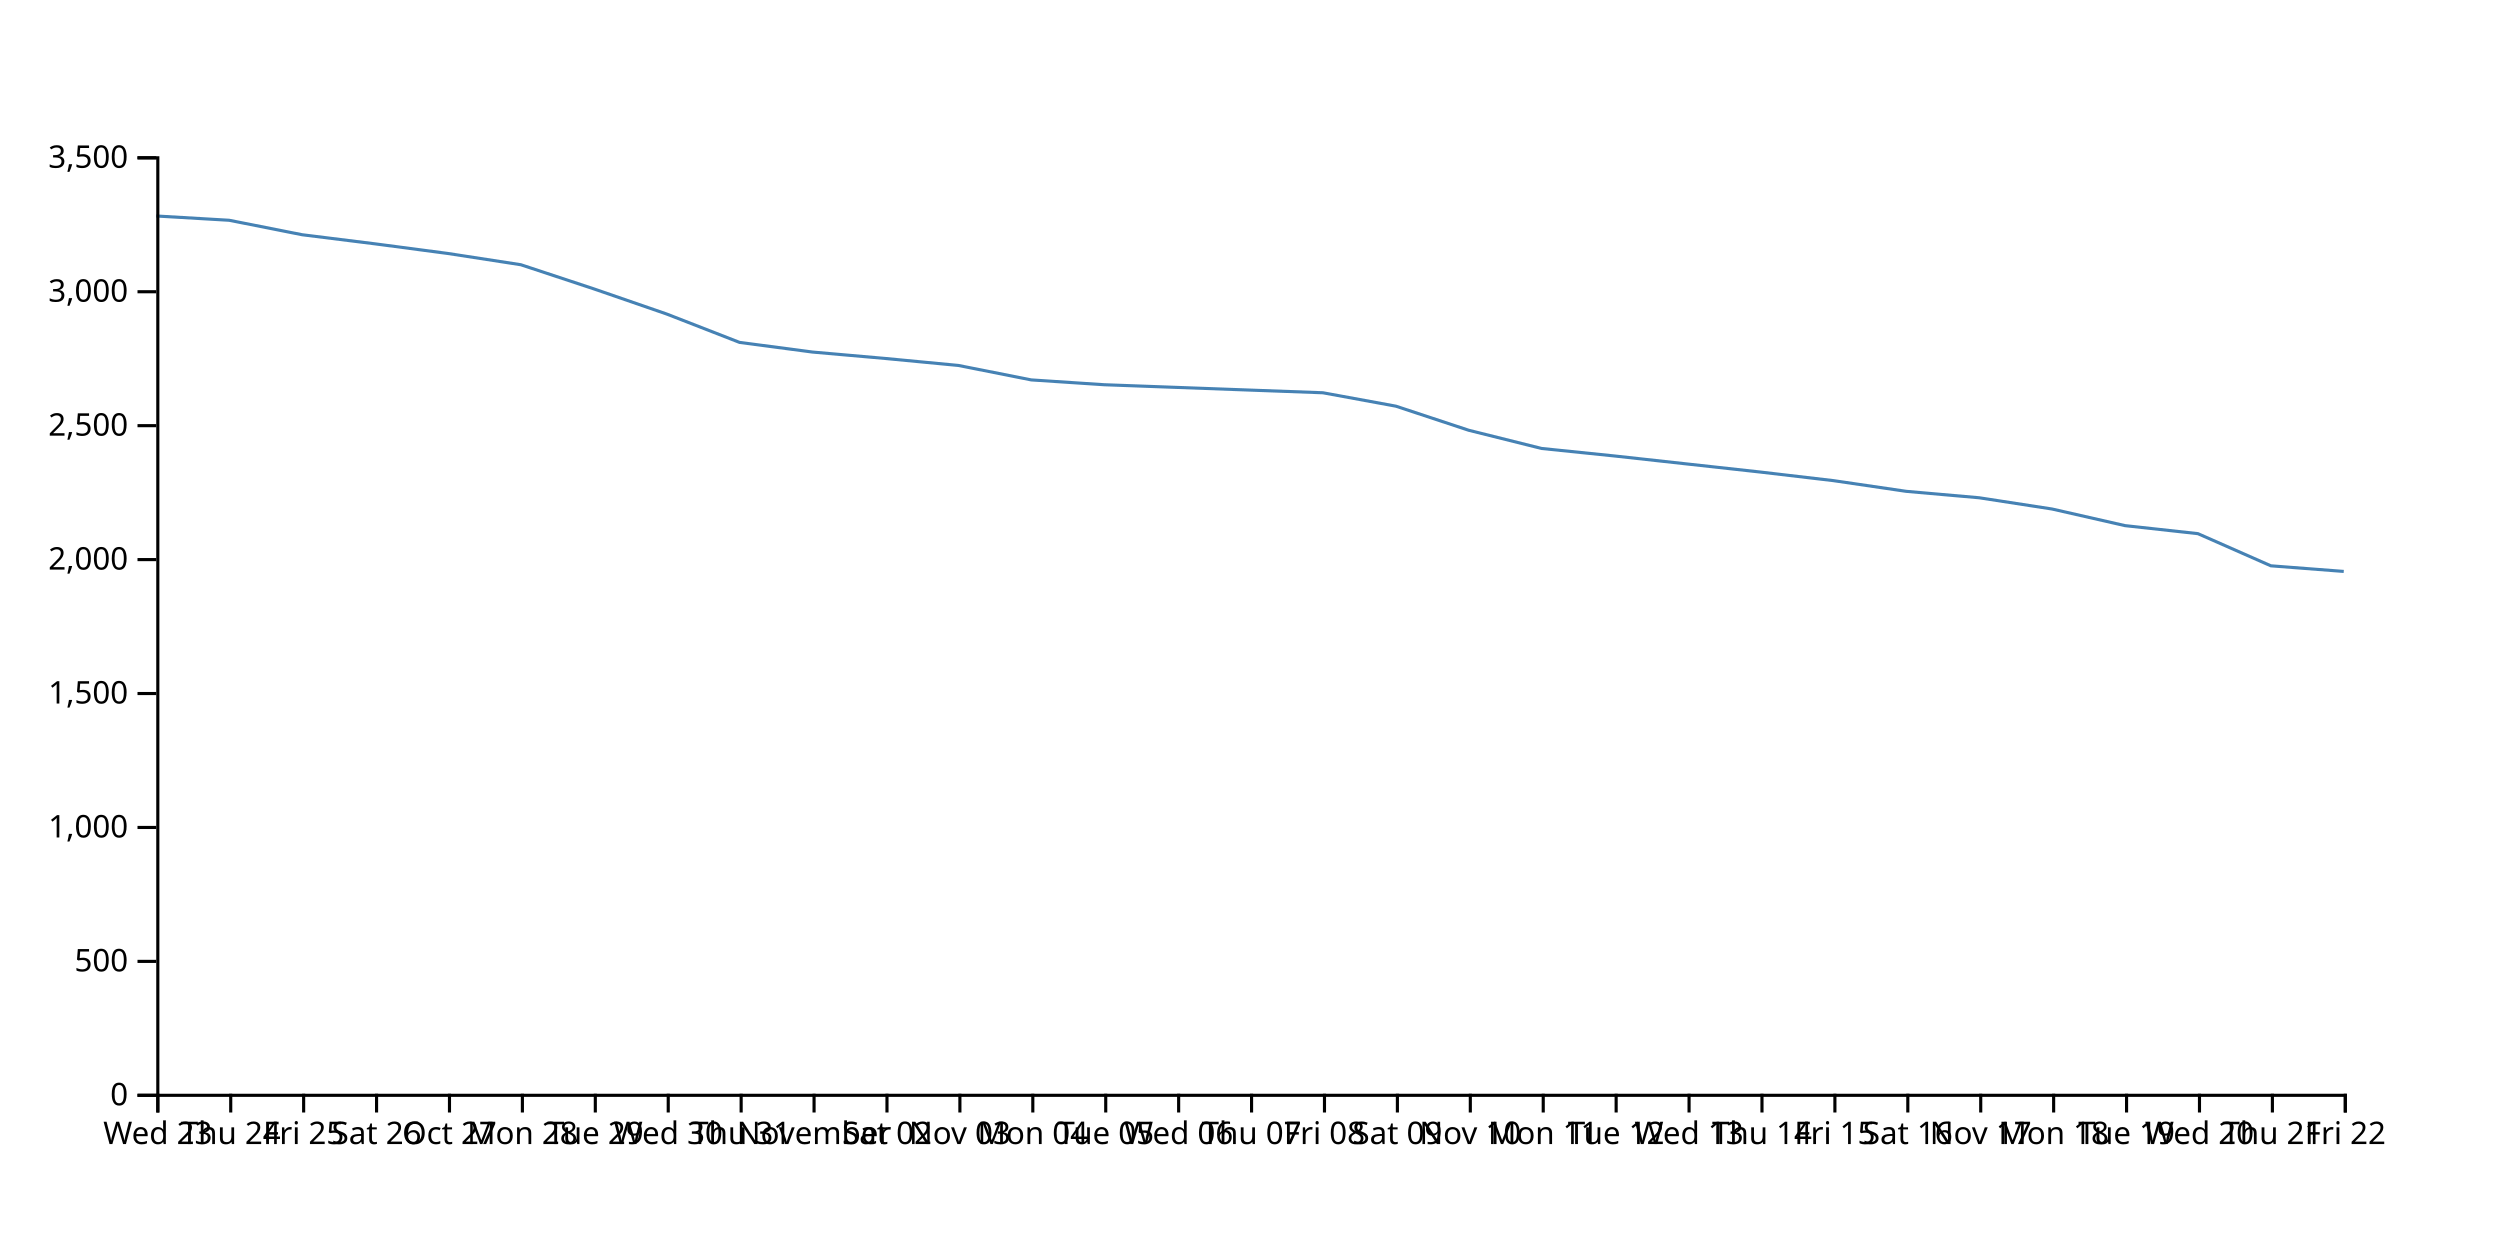
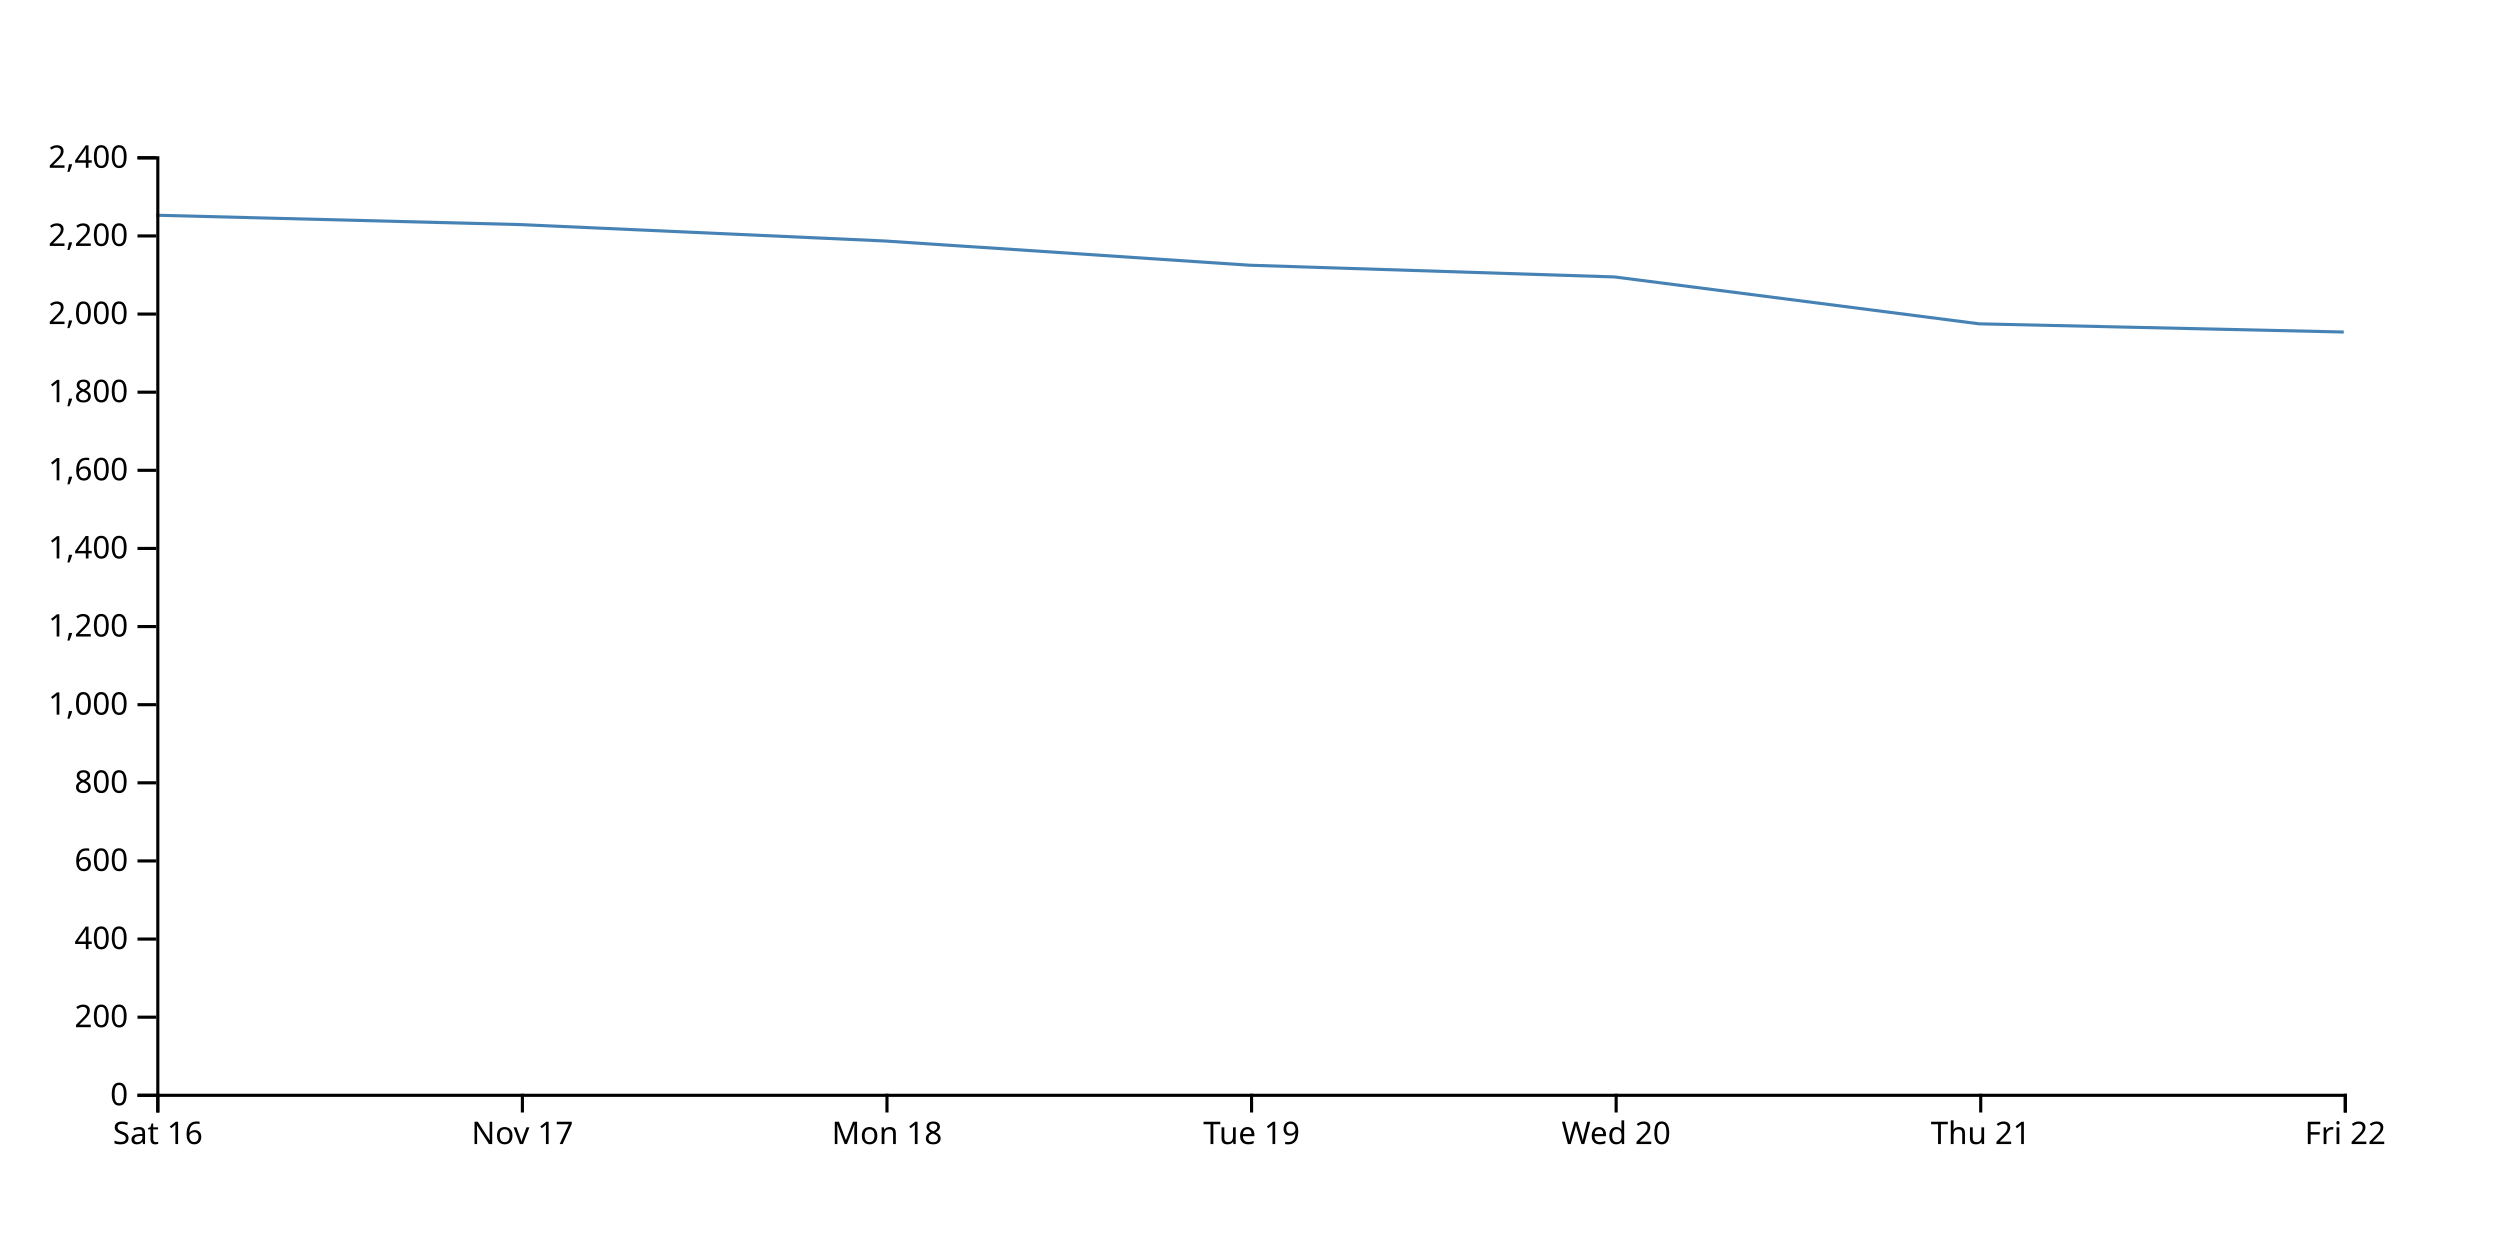
<svg xmlns="http://www.w3.org/2000/svg" width="800" height="400">
-   <path d="M750,182.857L726.667,181.057L703.333,170.771L680,168.2L656.667,162.886L633.333,159.286L610,157.229L586.667,153.8L563.333,151.057L540,148.486L516.667,145.914L493.333,143.514L470,137.686L446.667,129.971L423.333,125.686L400,124.829L376.667,123.971L353.333,123.114L330,121.571L306.667,116.943L283.333,114.714L260,112.657L236.667,109.571L213.333,100.486L190,92.429L166.667,84.714L143.333,81.114L120,78.029L96.667,75.114L73.333,70.486L50,69.114" fill="none" stroke="steelblue" />
+   <path d="M750,106.25L633.333,103.625L516.667,88.625L400,84.875L283.333,77.125L166.667,71.875L50,68.875" fill="none" stroke="steelblue" />
  <g transform="translate(0,350)" fill="none" font-size="10" font-family="sans-serif" text-anchor="middle">
    <path class="domain" stroke="currentColor" d="M50.5,6V0.5H750.5V6" />
    <g class="tick" opacity="1" transform="translate(50.5,0)">
      <line stroke="currentColor" y2="6" />
-       <text fill="currentColor" y="9" dy="0.71em">Wed 23</text>
-     </g>
-     <g class="tick" opacity="1" transform="translate(73.83333,0)">
-       <line stroke="currentColor" y2="6" />
-       <text fill="currentColor" y="9" dy="0.71em">Thu 24</text>
-     </g>
-     <g class="tick" opacity="1" transform="translate(97.16667,0)">
-       <line stroke="currentColor" y2="6" />
-       <text fill="currentColor" y="9" dy="0.71em">Fri 25</text>
-     </g>
-     <g class="tick" opacity="1" transform="translate(120.5,0)">
-       <line stroke="currentColor" y2="6" />
-       <text fill="currentColor" y="9" dy="0.71em">Sat 26</text>
-     </g>
-     <g class="tick" opacity="1" transform="translate(143.8333,0)">
-       <line stroke="currentColor" y2="6" />
-       <text fill="currentColor" y="9" dy="0.71em">Oct 27</text>
+       <text fill="currentColor" y="9" dy="0.71em">Sat 16</text>
    </g>
    <g class="tick" opacity="1" transform="translate(167.1667,0)">
      <line stroke="currentColor" y2="6" />
-       <text fill="currentColor" y="9" dy="0.71em">Mon 28</text>
-     </g>
-     <g class="tick" opacity="1" transform="translate(190.5,0)">
-       <line stroke="currentColor" y2="6" />
-       <text fill="currentColor" y="9" dy="0.71em">Tue 29</text>
-     </g>
-     <g class="tick" opacity="1" transform="translate(213.8333,0)">
-       <line stroke="currentColor" y2="6" />
-       <text fill="currentColor" y="9" dy="0.71em">Wed 30</text>
-     </g>
-     <g class="tick" opacity="1" transform="translate(237.1667,0)">
-       <line stroke="currentColor" y2="6" />
-       <text fill="currentColor" y="9" dy="0.71em">Thu 31</text>
-     </g>
-     <g class="tick" opacity="1" transform="translate(260.5,0)">
-       <line stroke="currentColor" y2="6" />
-       <text fill="currentColor" y="9" dy="0.71em">November</text>
+       <text fill="currentColor" y="9" dy="0.71em">Nov 17</text>
    </g>
    <g class="tick" opacity="1" transform="translate(283.8333,0)">
      <line stroke="currentColor" y2="6" />
-       <text fill="currentColor" y="9" dy="0.71em">Sat 02</text>
-     </g>
-     <g class="tick" opacity="1" transform="translate(307.1667,0)">
-       <line stroke="currentColor" y2="6" />
-       <text fill="currentColor" y="9" dy="0.71em">Nov 03</text>
-     </g>
-     <g class="tick" opacity="1" transform="translate(330.5,0)">
-       <line stroke="currentColor" y2="6" />
-       <text fill="currentColor" y="9" dy="0.71em">Mon 04</text>
-     </g>
-     <g class="tick" opacity="1" transform="translate(353.8333,0)">
-       <line stroke="currentColor" y2="6" />
-       <text fill="currentColor" y="9" dy="0.71em">Tue 05</text>
-     </g>
-     <g class="tick" opacity="1" transform="translate(377.1667,0)">
-       <line stroke="currentColor" y2="6" />
-       <text fill="currentColor" y="9" dy="0.71em">Wed 06</text>
+       <text fill="currentColor" y="9" dy="0.71em">Mon 18</text>
    </g>
    <g class="tick" opacity="1" transform="translate(400.5,0)">
      <line stroke="currentColor" y2="6" />
-       <text fill="currentColor" y="9" dy="0.71em">Thu 07</text>
-     </g>
-     <g class="tick" opacity="1" transform="translate(423.8333,0)">
-       <line stroke="currentColor" y2="6" />
-       <text fill="currentColor" y="9" dy="0.71em">Fri 08</text>
-     </g>
-     <g class="tick" opacity="1" transform="translate(447.1667,0)">
-       <line stroke="currentColor" y2="6" />
-       <text fill="currentColor" y="9" dy="0.71em">Sat 09</text>
-     </g>
-     <g class="tick" opacity="1" transform="translate(470.5,0)">
-       <line stroke="currentColor" y2="6" />
-       <text fill="currentColor" y="9" dy="0.71em">Nov 10</text>
-     </g>
-     <g class="tick" opacity="1" transform="translate(493.8333,0)">
-       <line stroke="currentColor" y2="6" />
-       <text fill="currentColor" y="9" dy="0.71em">Mon 11</text>
+       <text fill="currentColor" y="9" dy="0.71em">Tue 19</text>
    </g>
    <g class="tick" opacity="1" transform="translate(517.1667,0)">
      <line stroke="currentColor" y2="6" />
-       <text fill="currentColor" y="9" dy="0.71em">Tue 12</text>
-     </g>
-     <g class="tick" opacity="1" transform="translate(540.5,0)">
-       <line stroke="currentColor" y2="6" />
-       <text fill="currentColor" y="9" dy="0.71em">Wed 13</text>
-     </g>
-     <g class="tick" opacity="1" transform="translate(563.8333,0)">
-       <line stroke="currentColor" y2="6" />
-       <text fill="currentColor" y="9" dy="0.71em">Thu 14</text>
-     </g>
-     <g class="tick" opacity="1" transform="translate(587.1667,0)">
-       <line stroke="currentColor" y2="6" />
-       <text fill="currentColor" y="9" dy="0.71em">Fri 15</text>
-     </g>
-     <g class="tick" opacity="1" transform="translate(610.5,0)">
-       <line stroke="currentColor" y2="6" />
-       <text fill="currentColor" y="9" dy="0.71em">Sat 16</text>
+       <text fill="currentColor" y="9" dy="0.71em">Wed 20</text>
    </g>
    <g class="tick" opacity="1" transform="translate(633.8333,0)">
-       <line stroke="currentColor" y2="6" />
-       <text fill="currentColor" y="9" dy="0.71em">Nov 17</text>
-     </g>
-     <g class="tick" opacity="1" transform="translate(657.1667,0)">
-       <line stroke="currentColor" y2="6" />
-       <text fill="currentColor" y="9" dy="0.71em">Mon 18</text>
-     </g>
-     <g class="tick" opacity="1" transform="translate(680.5,0)">
-       <line stroke="currentColor" y2="6" />
-       <text fill="currentColor" y="9" dy="0.71em">Tue 19</text>
-     </g>
-     <g class="tick" opacity="1" transform="translate(703.8333,0)">
-       <line stroke="currentColor" y2="6" />
-       <text fill="currentColor" y="9" dy="0.71em">Wed 20</text>
-     </g>
-     <g class="tick" opacity="1" transform="translate(727.1667,0)">
      <line stroke="currentColor" y2="6" />
      <text fill="currentColor" y="9" dy="0.71em">Thu 21</text>
    </g>
    <g class="tick" opacity="1" transform="translate(750.5,0)">
      <line stroke="currentColor" y2="6" />
      <text fill="currentColor" y="9" dy="0.71em">Fri 22</text>
    </g>
  </g>
  <g transform="translate(50,0)" fill="none" font-size="10" font-family="sans-serif" text-anchor="end">
    <path class="domain" stroke="currentColor" d="M-6,350.5H0.5V50.5H-6" />
    <g class="tick" opacity="1" transform="translate(0,350.5)">
      <line stroke="currentColor" x2="-6" />
      <text fill="currentColor" x="-9" dy="0.32em">0</text>
    </g>
-     <g class="tick" opacity="1" transform="translate(0,307.6429)">
+     <g class="tick" opacity="1" transform="translate(0,325.5)">
      <line stroke="currentColor" x2="-6" />
-       <text fill="currentColor" x="-9" dy="0.32em">500</text>
+       <text fill="currentColor" x="-9" dy="0.32em">200</text>
    </g>
-     <g class="tick" opacity="1" transform="translate(0,264.7857)">
+     <g class="tick" opacity="1" transform="translate(0,300.5)">
+       <line stroke="currentColor" x2="-6" />
+       <text fill="currentColor" x="-9" dy="0.32em">400</text>
+     </g>
+     <g class="tick" opacity="1" transform="translate(0,275.5)">
+       <line stroke="currentColor" x2="-6" />
+       <text fill="currentColor" x="-9" dy="0.32em">600</text>
+     </g>
+     <g class="tick" opacity="1" transform="translate(0,250.5)">
+       <line stroke="currentColor" x2="-6" />
+       <text fill="currentColor" x="-9" dy="0.32em">800</text>
+     </g>
+     <g class="tick" opacity="1" transform="translate(0,225.5)">
      <line stroke="currentColor" x2="-6" />
      <text fill="currentColor" x="-9" dy="0.32em">1,000</text>
    </g>
-     <g class="tick" opacity="1" transform="translate(0,221.9286)">
+     <g class="tick" opacity="1" transform="translate(0,200.5)">
      <line stroke="currentColor" x2="-6" />
-       <text fill="currentColor" x="-9" dy="0.32em">1,500</text>
+       <text fill="currentColor" x="-9" dy="0.32em">1,200</text>
    </g>
-     <g class="tick" opacity="1" transform="translate(0,179.0714)">
+     <g class="tick" opacity="1" transform="translate(0,175.5)">
+       <line stroke="currentColor" x2="-6" />
+       <text fill="currentColor" x="-9" dy="0.32em">1,400</text>
+     </g>
+     <g class="tick" opacity="1" transform="translate(0,150.5)">
+       <line stroke="currentColor" x2="-6" />
+       <text fill="currentColor" x="-9" dy="0.32em">1,600</text>
+     </g>
+     <g class="tick" opacity="1" transform="translate(0,125.5)">
+       <line stroke="currentColor" x2="-6" />
+       <text fill="currentColor" x="-9" dy="0.32em">1,800</text>
+     </g>
+     <g class="tick" opacity="1" transform="translate(0,100.5)">
      <line stroke="currentColor" x2="-6" />
      <text fill="currentColor" x="-9" dy="0.32em">2,000</text>
    </g>
-     <g class="tick" opacity="1" transform="translate(0,136.2143)">
+     <g class="tick" opacity="1" transform="translate(0,75.5)">
      <line stroke="currentColor" x2="-6" />
-       <text fill="currentColor" x="-9" dy="0.32em">2,500</text>
-     </g>
-     <g class="tick" opacity="1" transform="translate(0,93.35714)">
-       <line stroke="currentColor" x2="-6" />
-       <text fill="currentColor" x="-9" dy="0.32em">3,000</text>
+       <text fill="currentColor" x="-9" dy="0.32em">2,200</text>
    </g>
    <g class="tick" opacity="1" transform="translate(0,50.5)">
      <line stroke="currentColor" x2="-6" />
-       <text fill="currentColor" x="-9" dy="0.32em">3,500</text>
+       <text fill="currentColor" x="-9" dy="0.32em">2,400</text>
    </g>
  </g>
</svg>
